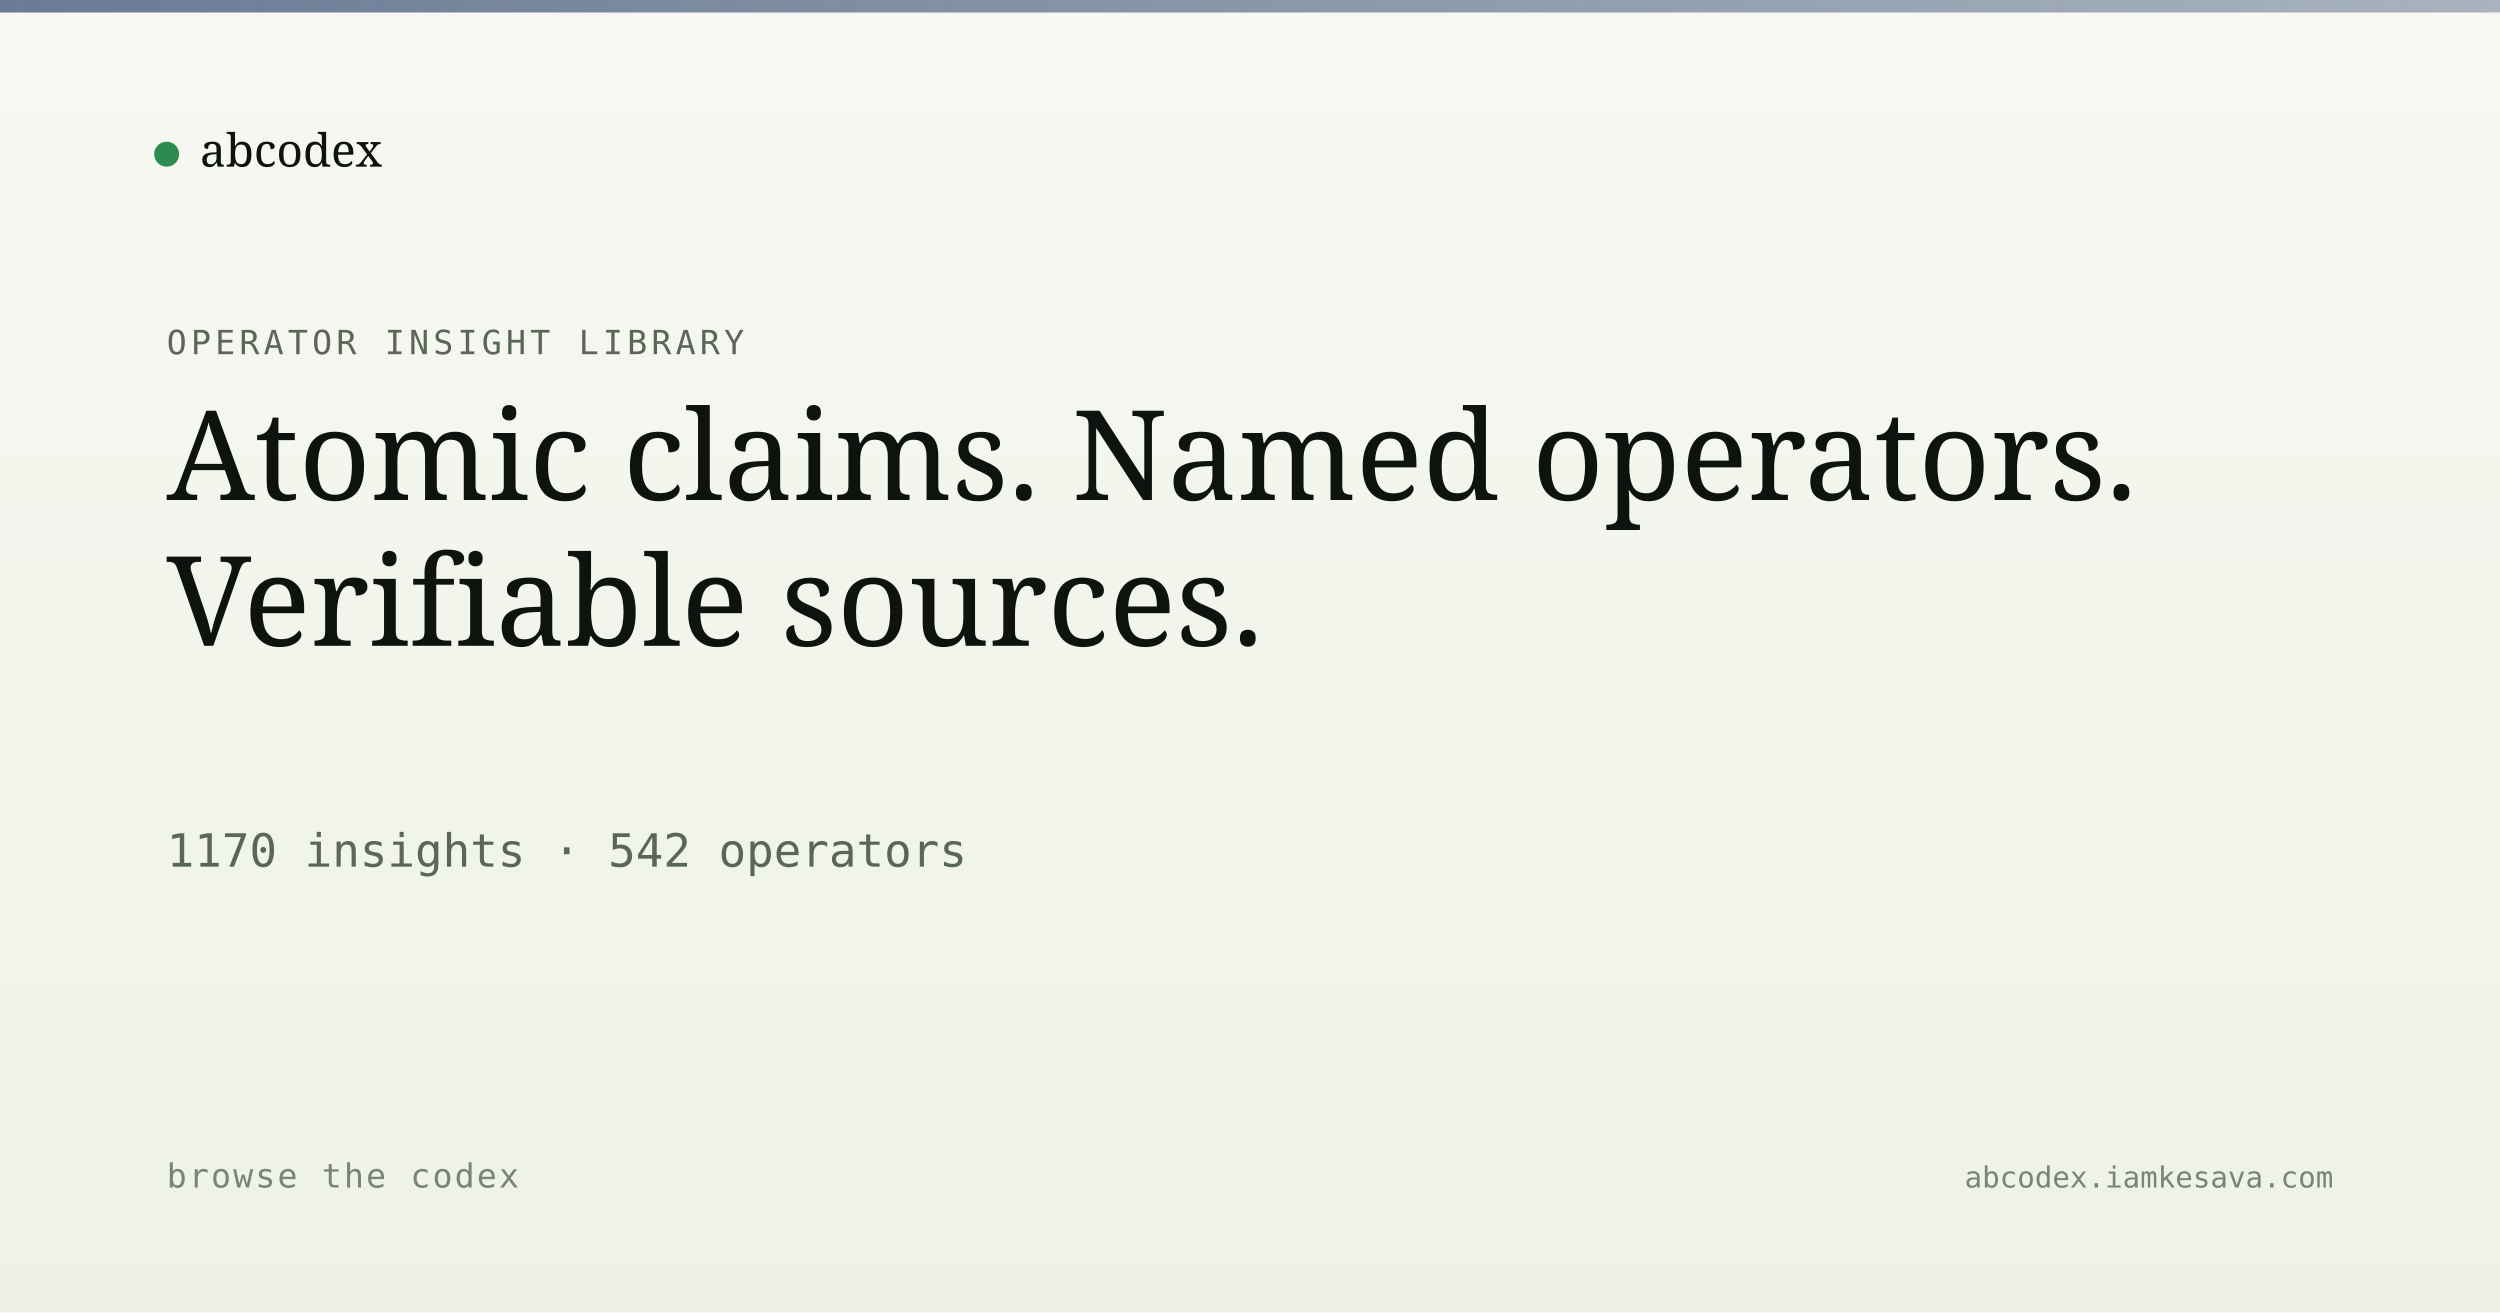
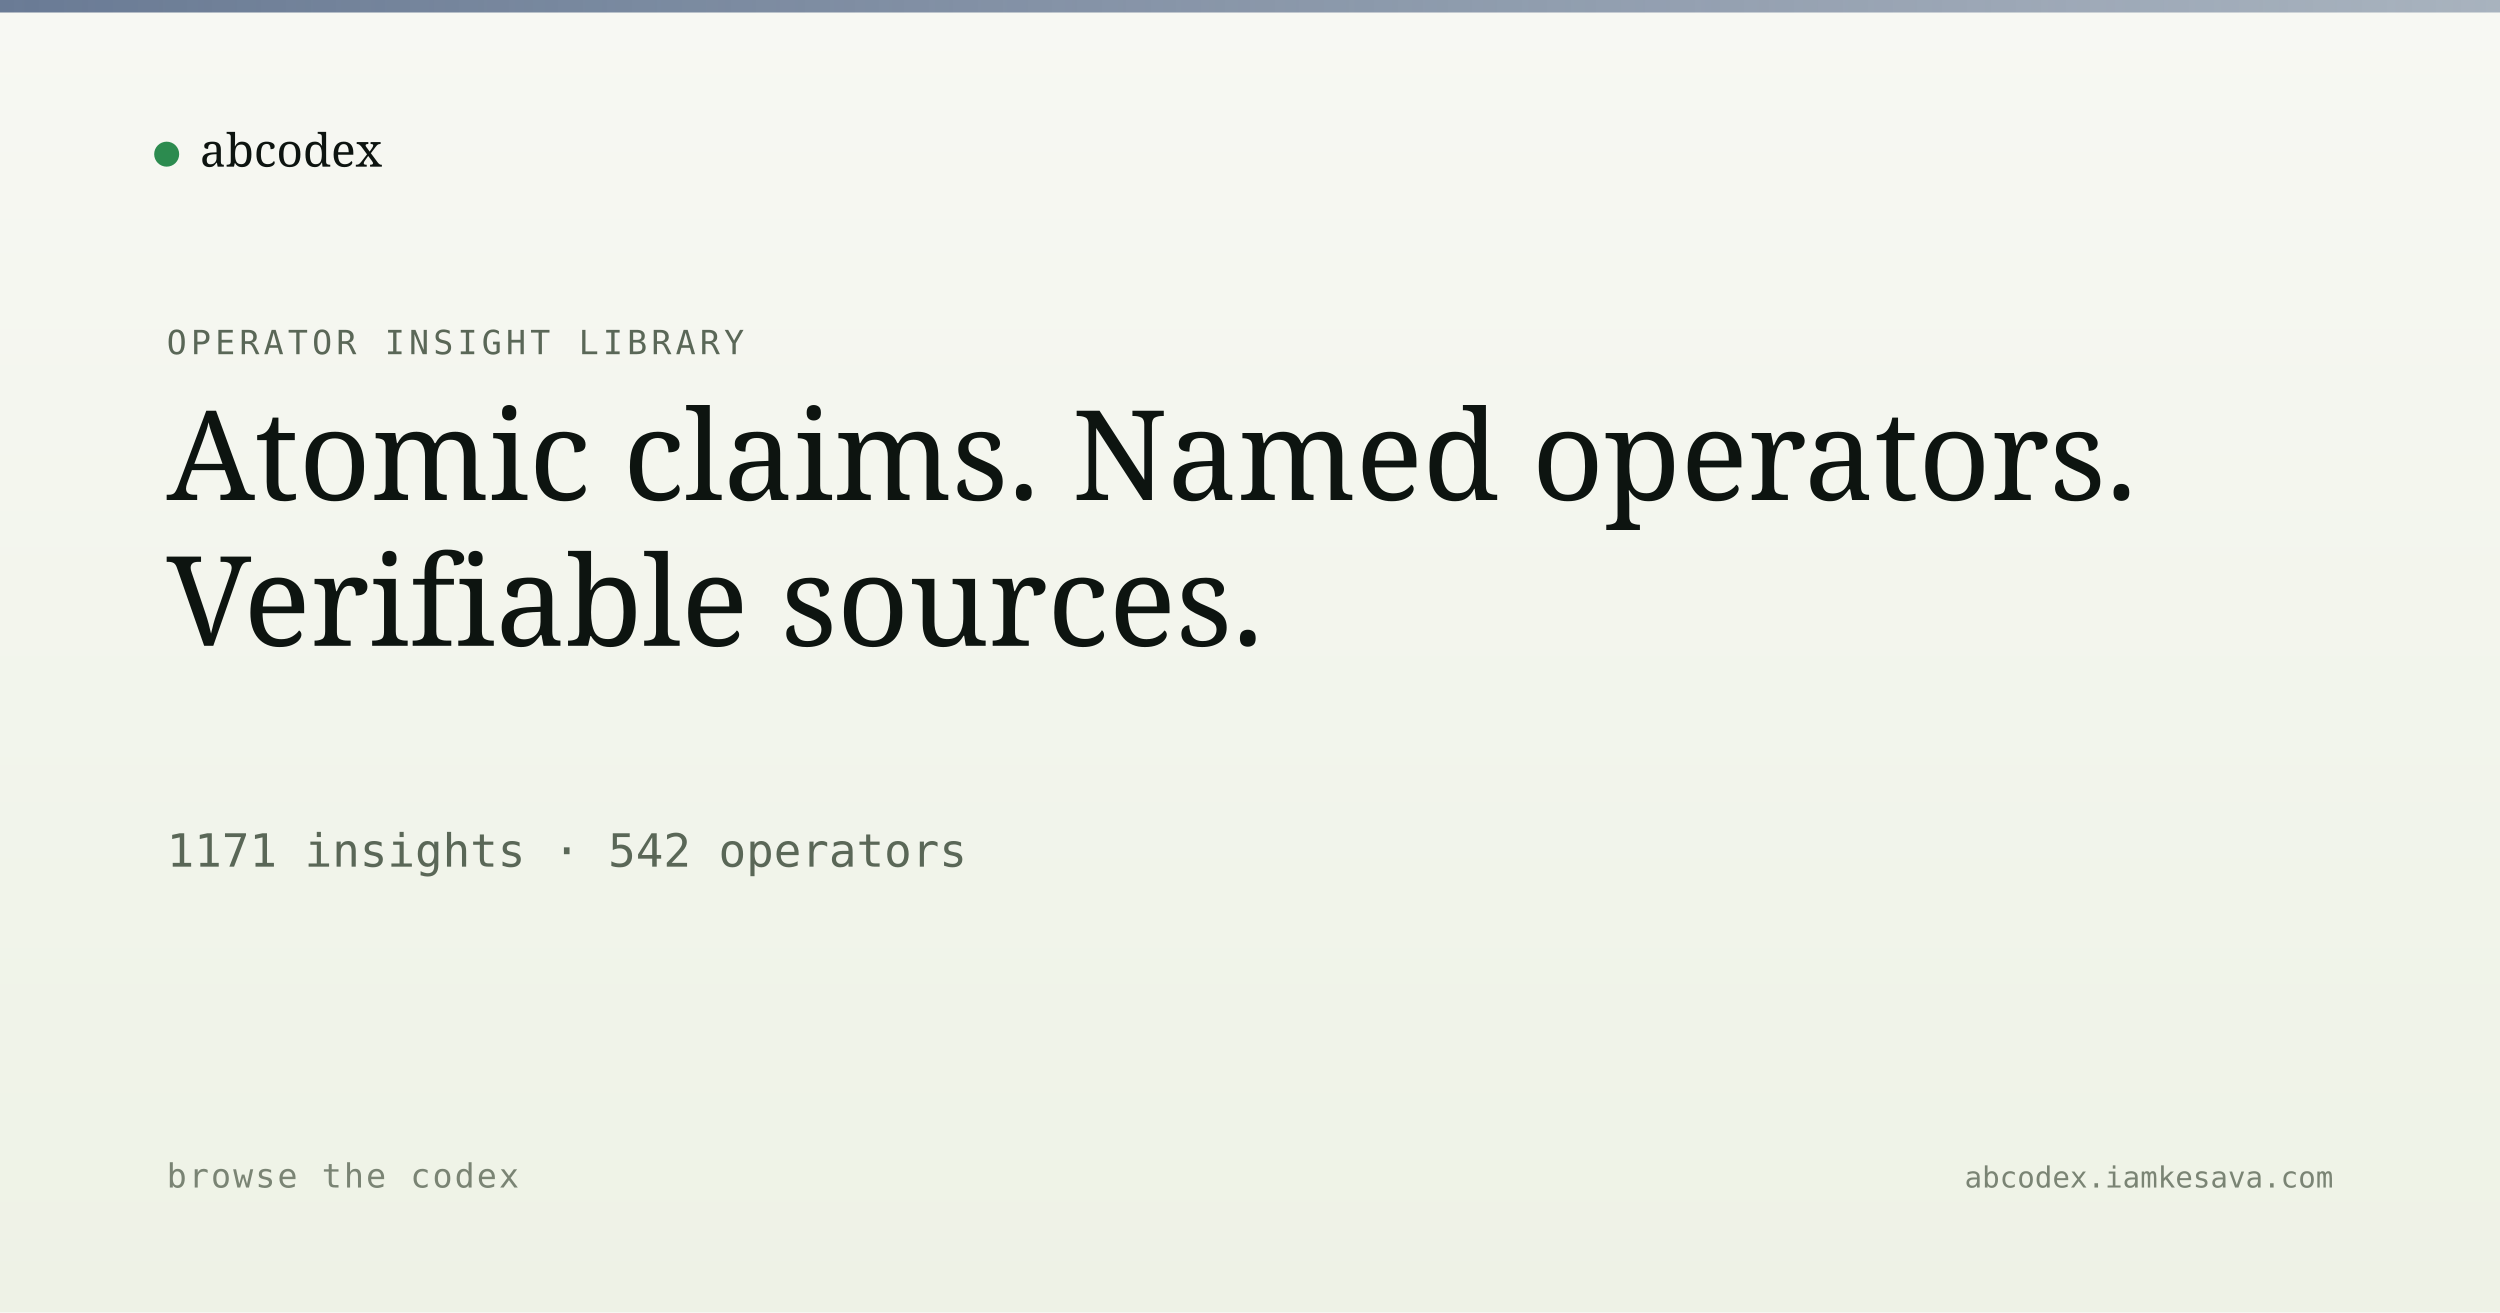
<svg xmlns="http://www.w3.org/2000/svg" viewBox="0 0 1200 630" width="1200" height="630">
  <defs>
    <linearGradient id="bg" x1="0" y1="0" x2="0" y2="1">
      <stop offset="0" stop-color="#f7f8f3" />
      <stop offset="1" stop-color="#eef2e6" />
    </linearGradient>
    <linearGradient id="band" x1="0" y1="0" x2="1" y2="0">
      <stop offset="0" stop-color="#5a6d8a" stop-opacity="0.9" />
      <stop offset="1" stop-color="#5a6d8a" stop-opacity="0.5" />
    </linearGradient>
  </defs>
  <rect width="1200" height="630" fill="url(#bg)" />
  <rect x="0" y="0" width="1200" height="6" fill="url(#band)" />
  <g transform="translate(80, 60)">
    <circle cx="0" cy="14" r="6" fill="#2c8b4f" />
    <text x="16" y="20" font-family="Newsreader, serif" font-size="22" fill="#0d1410">abcodex</text>
  </g>
  <text x="80" y="170" font-family="JetBrains Mono, monospace" font-size="16" fill="#5a6757" letter-spacing="2">OPERATOR INSIGHT LIBRARY</text>
  <text x="80" y="240" font-family="Newsreader, serif" font-size="60" font-weight="500" fill="#0d1410">Atomic claims. Named operators.</text>
  <text x="80" y="310" font-family="Newsreader, serif" font-size="60" font-weight="500" fill="#0d1410">Verifiable sources.</text>
-   <text x="80" y="416" font-family="JetBrains Mono, monospace" font-size="22" fill="#5a6757">1170 insights · 542 operators</text>
+   <text x="80" y="416" font-family="JetBrains Mono, monospace" font-size="22" fill="#5a6757">1171 insights · 542 operators</text>
  <text x="80" y="570" font-family="JetBrains Mono, monospace" font-size="16" fill="#7a8474" letter-spacing="1">browse the codex</text>
  <text x="1120" y="570" text-anchor="end" font-family="JetBrains Mono, monospace" font-size="14" fill="#7a8474">abcodex.iamkesava.com</text>
</svg>
